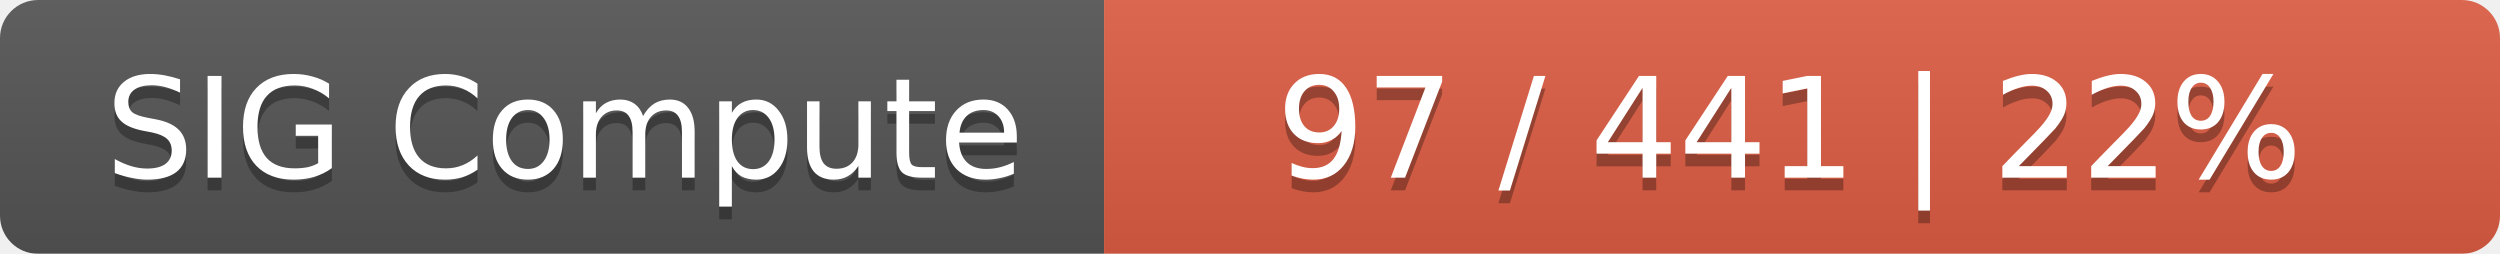
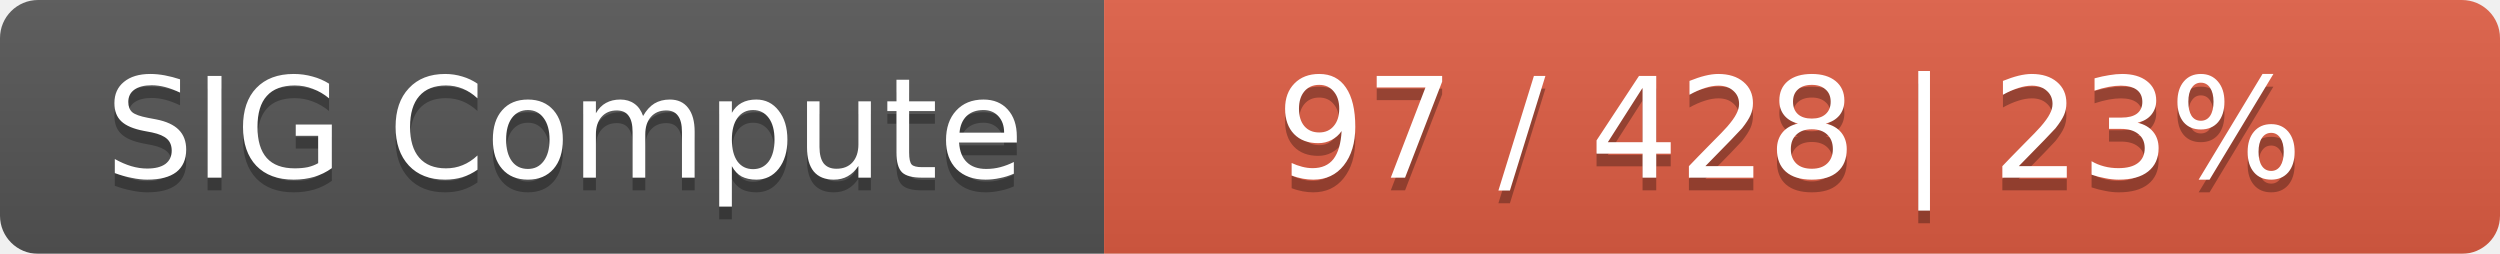
<svg xmlns="http://www.w3.org/2000/svg" width="197" height="20">
  <linearGradient id="smooth" x2="0" y2="100%">
    <stop offset="0" stop-color="#bbb" stop-opacity=".1" />
    <stop offset="1" stop-opacity=".1" />
  </linearGradient>
  <mask id="round">
    <rect width="197" height="20" rx="3" fill="#fff" />
  </mask>
  <g mask="url(#round)">
    <rect width="87" height="20" fill="#555" />
    <rect x="87" width="110" height="20" fill="#e05d44" />
    <rect width="197" height="20" fill="url(#smooth)" />
  </g>
  <g fill="#fff" text-anchor="middle" font-family="DejaVu Sans,Verdana,Geneva,sans-serif" font-size="11">
    <text x="44.5" y="15" fill="#010101" fill-opacity=".3">SIG Compute</text>
    <text x="44.5" y="14">SIG Compute</text>
-     <text x="141" y="15" fill="#010101" fill-opacity=".3">97 / 441    |    22%</text>
-     <text x="141" y="14">97 / 441    |    22%</text>
+     <text x="141" y="15" fill="#010101" fill-opacity=".3">97 / 428    |    23%</text>
+     <text x="141" y="14">97 / 428    |    23%</text>
  </g>
</svg>
